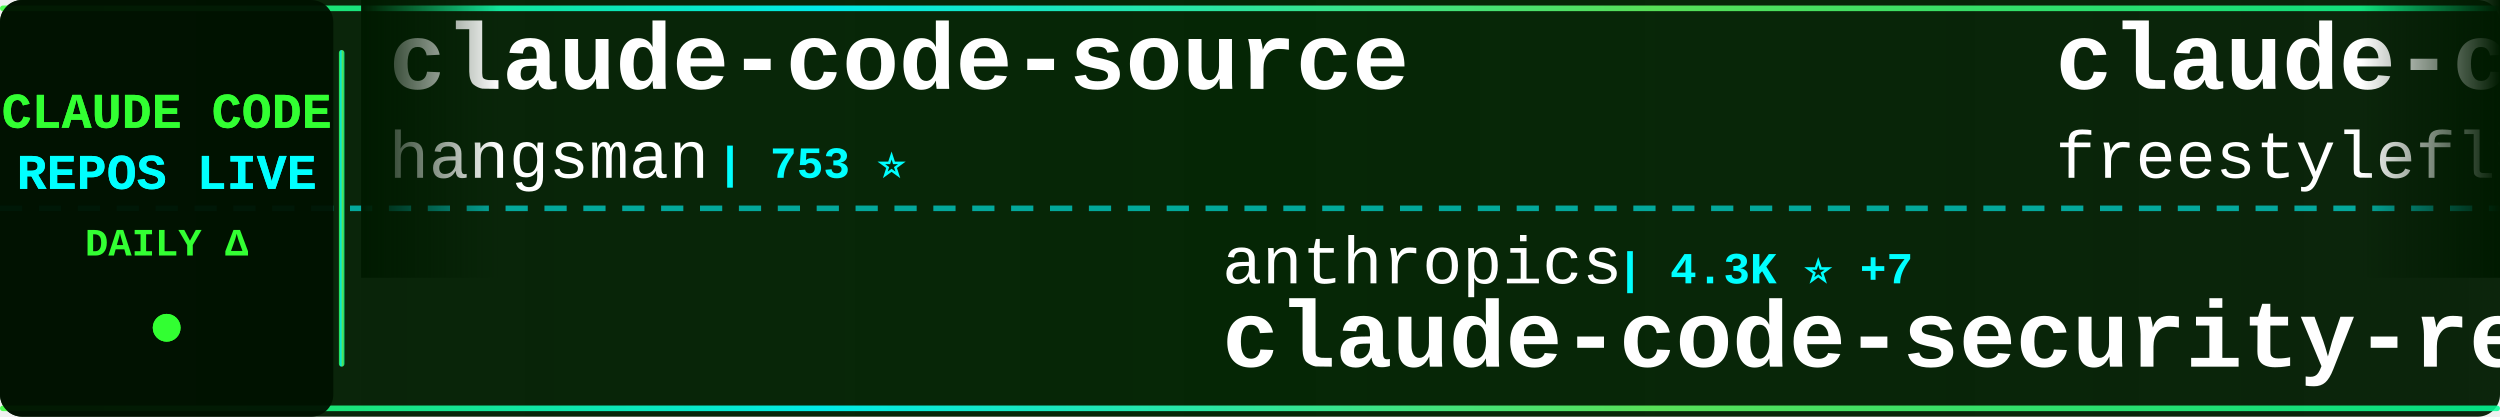
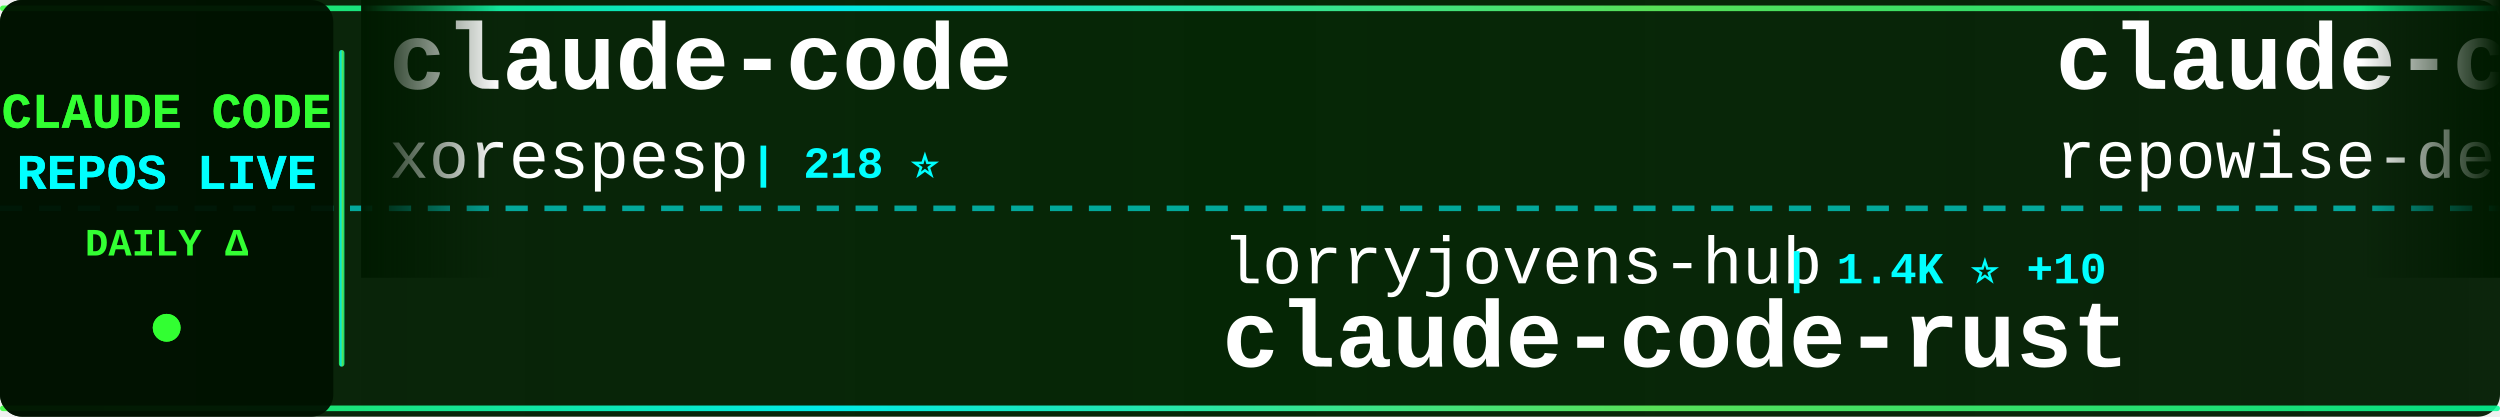
<svg xmlns="http://www.w3.org/2000/svg" width="900" height="150">
  <defs>
    <linearGradient id="tickerBg" x1="0%" y1="0%" x2="100%" y2="0%">
      <stop offset="0%" style="stop-color:#001a00;stop-opacity:0.95" />
      <stop offset="50%" style="stop-color:#002200;stop-opacity:0.98" />
      <stop offset="100%" style="stop-color:#001a00;stop-opacity:0.95" />
    </linearGradient>
    <linearGradient id="borderGrad" x1="0%" y1="0%" x2="100%" y2="0%">
      <stop offset="0%" style="stop-color:#33ff33;stop-opacity:0.85">
        <animate attributeName="stop-opacity" values="0.85;1;0.85" dur="2s" repeatCount="indefinite" />
      </stop>
      <stop offset="33%" style="stop-color:#00ffff;stop-opacity:0.9">
        <animate attributeName="stop-opacity" values="0.9;1;0.9" dur="2.2s" repeatCount="indefinite" />
      </stop>
      <stop offset="66%" style="stop-color:#66ff66;stop-opacity:0.85">
        <animate attributeName="stop-opacity" values="0.85;1;0.85" dur="1.8s" repeatCount="indefinite" />
      </stop>
      <stop offset="100%" style="stop-color:#00ff99;stop-opacity:0.85">
        <animate attributeName="stop-opacity" values="0.85;1;0.85" dur="2s" repeatCount="indefinite" />
      </stop>
    </linearGradient>
    <filter id="textGlow">
      <feGaussianBlur stdDeviation="0.1" result="coloredBlur" />
      <feMerge>
        <feMergeNode in="coloredBlur" />
        <feMergeNode in="SourceGraphic" />
      </feMerge>
    </filter>
    <filter id="metricGlow">
      <feGaussianBlur stdDeviation="0.2" result="coloredBlur" />
      <feMerge>
        <feMergeNode in="coloredBlur" />
        <feMergeNode in="SourceGraphic" />
      </feMerge>
    </filter>
    <linearGradient id="leftFade" x1="0%" y1="0%" x2="100%" y2="0%">
      <stop offset="0%" style="stop-color:#001a00;stop-opacity:1" />
      <stop offset="100%" style="stop-color:#001a00;stop-opacity:0" />
    </linearGradient>
    <linearGradient id="rightFade" x1="0%" y1="0%" x2="100%" y2="0%">
      <stop offset="0%" style="stop-color:#001a00;stop-opacity:0" />
      <stop offset="100%" style="stop-color:#001a00;stop-opacity:1" />
    </linearGradient>
  </defs>
  <rect width="900" height="150" fill="url(#tickerBg)" rx="8" />
  <rect x="0" y="2" width="900" height="2" fill="url(#borderGrad)" rx="1" />
  <rect x="0" y="146" width="900" height="2" fill="url(#borderGrad)" rx="1" />
  <line x1="0" y1="75" x2="900" y2="75" stroke="#00ffff" stroke-width="2" stroke-dasharray="8 6" opacity="0.6" />
  <rect x="0" y="0" width="120" height="150" fill="#001100" opacity="0.95" rx="8" />
  <text x="60" y="46" font-family="'Courier New', monospace" font-size="18" font-weight="bold" fill="#33ff33" text-anchor="middle" filter="url(#textGlow)">
    CLAUDE CODE
  </text>
  <text x="60" y="68" font-family="'Courier New', monospace" font-size="18" font-weight="bold" fill="#00ffff" text-anchor="middle" filter="url(#textGlow)">
    REPOS LIVE
  </text>
  <text x="60" y="92" font-family="'Courier New', monospace" font-size="14" font-weight="bold" fill="#33ff33" text-anchor="middle">
    DAILY Δ
  </text>
  <circle cx="60" cy="118" r="5" fill="#33ff33" filter="url(#metricGlow)">
    <animate attributeName="r" values="4;6;4" dur="1.5s" repeatCount="indefinite" />
    <animate attributeName="opacity" values="0.6;1;0.6" dur="1.5s" repeatCount="indefinite" />
  </circle>
  <rect x="122" y="18" width="2" height="114" fill="url(#borderGrad)" rx="1" />
  <clipPath id="tickerClip">
    <rect x="130" y="0" width="770" height="150" />
  </clipPath>
  <g clip-path="url(#tickerClip)">
    <g id="tickerItems">
      <animateTransform attributeName="transform" attributeType="XML" type="translate" from="0 0" to="-3000 0" dur="54s" repeatCount="indefinite" />
      <g transform="translate(0, 0)">
-         <text x="140" y="32" font-family="'Courier New', monospace" font-size="34" font-weight="bold" fill="#ffffff">claude-code-source</text>
-         <text x="140" y="64" font-family="'Courier New', monospace" font-size="24" font-weight="normal" fill="#ffffff" opacity="1.0">hangsman</text>
-         <text x="258" y="64" font-family="'Courier New', monospace" font-size="16" font-weight="bold" fill="#00ffff"> | 753 ⭐</text>
+         <text x="140" y="32" font-family="'Courier New', monospace" font-size="34" font-weight="bold" fill="#ffffff">claude-code</text>
+         <text x="140" y="64" font-family="'Courier New', monospace" font-size="24" font-weight="normal" fill="#ffffff" opacity="1.0">xorespesp</text>
+         <text x="270" y="64" font-family="'Courier New', monospace" font-size="16" font-weight="bold" fill="#00ffff"> | 218 ⭐</text>
      </g>
      <g transform="translate(300, 0)">
-         <text x="140" y="102" font-family="'Courier New', monospace" font-size="24" font-weight="normal" fill="#ffffff" opacity="1.0">anthropics</text>
-         <text x="282" y="102" font-family="'Courier New', monospace" font-size="16" font-weight="bold" fill="#00ffff"> | 4.3K ⭐ +7</text>
-         <text x="140" y="132" font-family="'Courier New', monospace" font-size="34" font-weight="bold" fill="#ffffff">claude-code-security-rev...</text>
+         <text x="140" y="102" font-family="'Courier New', monospace" font-size="24" font-weight="normal" fill="#ffffff" opacity="1.0">lorryjovens-hub</text>
+         <text x="342" y="102" font-family="'Courier New', monospace" font-size="16" font-weight="bold" fill="#00ffff"> | 1.4K ⭐ +10</text>
+         <text x="140" y="132" font-family="'Courier New', monospace" font-size="34" font-weight="bold" fill="#ffffff">claude-code-rust</text>
      </g>
      <g transform="translate(600, 0)">
-         <text x="140" y="32" font-family="'Courier New', monospace" font-size="34" font-weight="bold" fill="#ffffff">claude-code</text>
-         <text x="140" y="64" font-family="'Courier New', monospace" font-size="24" font-weight="normal" fill="#ffffff" opacity="1.0">freestylefly</text>
-         <text x="306" y="64" font-family="'Courier New', monospace" font-size="16" font-weight="bold" fill="#00ffff"> | 123 ⭐</text>
+         <text x="140" y="32" font-family="'Courier New', monospace" font-size="34" font-weight="bold" fill="#ffffff">claude-code-prompts</text>
+         <text x="140" y="64" font-family="'Courier New', monospace" font-size="24" font-weight="normal" fill="#ffffff" opacity="1.0">repowise-dev</text>
+         <text x="306" y="64" font-family="'Courier New', monospace" font-size="16" font-weight="bold" fill="#00ffff"> | 944 ⭐ +2</text>
      </g>
      <g transform="translate(900, 0)">
-         <text x="140" y="102" font-family="'Courier New', monospace" font-size="24" font-weight="normal" fill="#ffffff" opacity="1.0">andrew-kramer-inno</text>
-         <text x="378" y="102" font-family="'Courier New', monospace" font-size="16" font-weight="bold" fill="#00ffff"> | 574 ⭐ +1</text>
-         <text x="140" y="132" font-family="'Courier New', monospace" font-size="34" font-weight="bold" fill="#ffffff">claude-code-source-build</text>
+         <text x="140" y="102" font-family="'Courier New', monospace" font-size="24" font-weight="normal" fill="#ffffff" opacity="1.0">kodu-ai</text>
+         <text x="246" y="102" font-family="'Courier New', monospace" font-size="16" font-weight="bold" fill="#00ffff"> | 5.3K ⭐</text>
+         <text x="140" y="132" font-family="'Courier New', monospace" font-size="34" font-weight="bold" fill="#ffffff">claude-coder</text>
      </g>
      <g transform="translate(1200, 0)">
-         <text x="140" y="32" font-family="'Courier New', monospace" font-size="34" font-weight="bold" fill="#ffffff">claude_code_src</text>
-         <text x="140" y="64" font-family="'Courier New', monospace" font-size="24" font-weight="normal" fill="#ffffff" opacity="1.0">ponponon</text>
-         <text x="258" y="64" font-family="'Courier New', monospace" font-size="16" font-weight="bold" fill="#00ffff"> | 2.2K ⭐ +5</text>
+         <text x="140" y="32" font-family="'Courier New', monospace" font-size="34" font-weight="bold" fill="#ffffff">claude-howto</text>
+         <text x="140" y="64" font-family="'Courier New', monospace" font-size="24" font-weight="normal" fill="#ffffff" opacity="1.0">luongnv89</text>
+         <text x="270" y="64" font-family="'Courier New', monospace" font-size="16" font-weight="bold" fill="#00ffff"> | 27.6K ⭐ +170</text>
      </g>
      <g transform="translate(1500, 0)">
-         <text x="140" y="102" font-family="'Courier New', monospace" font-size="24" font-weight="normal" fill="#ffffff" opacity="1.0">Donchitos</text>
-         <text x="270" y="102" font-family="'Courier New', monospace" font-size="16" font-weight="bold" fill="#00ffff"> | 12.8K ⭐ +847</text>
-         <text x="140" y="132" font-family="'Courier New', monospace" font-size="34" font-weight="bold" fill="#ffffff">Claude-Code-Game-Studios</text>
+         <text x="140" y="102" font-family="'Courier New', monospace" font-size="24" font-weight="normal" fill="#ffffff" opacity="1.0">VoltAgent</text>
+         <text x="270" y="102" font-family="'Courier New', monospace" font-size="16" font-weight="bold" fill="#00ffff"> | 17.7K ⭐ +67</text>
+         <text x="140" y="132" font-family="'Courier New', monospace" font-size="34" font-weight="bold" fill="#ffffff">awesome-claude-code-suba...</text>
      </g>
      <g transform="translate(1800, 0)">
-         <text x="140" y="32" font-family="'Courier New', monospace" font-size="34" font-weight="bold" fill="#ffffff">claude-skills</text>
-         <text x="140" y="64" font-family="'Courier New', monospace" font-size="24" font-weight="normal" fill="#ffffff" opacity="1.0">alirezarezvani</text>
-         <text x="330" y="64" font-family="'Courier New', monospace" font-size="16" font-weight="bold" fill="#00ffff"> | 11.8K ⭐ +185</text>
+         <text x="140" y="32" font-family="'Courier New', monospace" font-size="34" font-weight="bold" fill="#ffffff">how-claude-code-works</text>
+         <text x="140" y="64" font-family="'Courier New', monospace" font-size="24" font-weight="normal" fill="#ffffff" opacity="1.0">Windy3f3f3f3f</text>
+         <text x="318" y="64" font-family="'Courier New', monospace" font-size="16" font-weight="bold" fill="#00ffff"> | 1.9K ⭐ +9</text>
      </g>
      <g transform="translate(2100, 0)">
-         <text x="140" y="102" font-family="'Courier New', monospace" font-size="24" font-weight="normal" fill="#ffffff" opacity="1.0">ykdojo</text>
-         <text x="234" y="102" font-family="'Courier New', monospace" font-size="16" font-weight="bold" fill="#00ffff"> | 7.8K ⭐ +28</text>
-         <text x="140" y="132" font-family="'Courier New', monospace" font-size="34" font-weight="bold" fill="#ffffff">claude-code-tips</text>
+         <text x="140" y="102" font-family="'Courier New', monospace" font-size="24" font-weight="normal" fill="#ffffff" opacity="1.0">ghuntley</text>
+         <text x="258" y="102" font-family="'Courier New', monospace" font-size="16" font-weight="bold" fill="#00ffff"> | 972 ⭐</text>
+         <text x="140" y="132" font-family="'Courier New', monospace" font-size="34" font-weight="bold" fill="#ffffff">claude-code-source-code-...</text>
      </g>
      <g transform="translate(2400, 0)">
-         <text x="140" y="32" font-family="'Courier New', monospace" font-size="34" font-weight="bold" fill="#ffffff">claude-code-hub</text>
-         <text x="140" y="64" font-family="'Courier New', monospace" font-size="24" font-weight="normal" fill="#ffffff" opacity="1.0">ding113</text>
-         <text x="246" y="64" font-family="'Courier New', monospace" font-size="16" font-weight="bold" fill="#00ffff"> | 2.5K ⭐ +33</text>
+         <text x="140" y="32" font-family="'Courier New', monospace" font-size="34" font-weight="bold" fill="#ffffff">claude-code</text>
+         <text x="140" y="64" font-family="'Courier New', monospace" font-size="24" font-weight="normal" fill="#ffffff" opacity="1.0">lowcortisolprogrammer</text>
+         <text x="414" y="64" font-family="'Courier New', monospace" font-size="16" font-weight="bold" fill="#00ffff"> | 172 ⭐</text>
      </g>
      <g transform="translate(2700, 0)">
-         <text x="140" y="102" font-family="'Courier New', monospace" font-size="24" font-weight="normal" fill="#ffffff" opacity="1.0">Hyper66666</text>
-         <text x="282" y="102" font-family="'Courier New', monospace" font-size="16" font-weight="bold" fill="#00ffff"> | 207 ⭐ +1</text>
-         <text x="140" y="132" font-family="'Courier New', monospace" font-size="34" font-weight="bold" fill="#ffffff">claude-code-sourcemap</text>
+         <text x="140" y="102" font-family="'Courier New', monospace" font-size="24" font-weight="normal" fill="#ffffff" opacity="1.0">alex000kim</text>
+         <text x="282" y="102" font-family="'Courier New', monospace" font-size="16" font-weight="bold" fill="#00ffff"> | 217 ⭐</text>
+         <text x="140" y="132" font-family="'Courier New', monospace" font-size="34" font-weight="bold" fill="#ffffff">claude-code</text>
      </g>
      <g transform="translate(3000, 0)">
-         <text x="140" y="32" font-family="'Courier New', monospace" font-size="34" font-weight="bold" fill="#ffffff">claude-code-source</text>
-         <text x="140" y="64" font-family="'Courier New', monospace" font-size="24" font-weight="normal" fill="#ffffff" opacity="1.0">hangsman</text>
-         <text x="258" y="64" font-family="'Courier New', monospace" font-size="16" font-weight="bold" fill="#00ffff"> | 753 ⭐</text>
+         <text x="140" y="32" font-family="'Courier New', monospace" font-size="34" font-weight="bold" fill="#ffffff">claude-code</text>
+         <text x="140" y="64" font-family="'Courier New', monospace" font-size="24" font-weight="normal" fill="#ffffff" opacity="1.0">xorespesp</text>
+         <text x="270" y="64" font-family="'Courier New', monospace" font-size="16" font-weight="bold" fill="#00ffff"> | 218 ⭐</text>
      </g>
      <g transform="translate(3300, 0)">
-         <text x="140" y="102" font-family="'Courier New', monospace" font-size="24" font-weight="normal" fill="#ffffff" opacity="1.0">anthropics</text>
-         <text x="282" y="102" font-family="'Courier New', monospace" font-size="16" font-weight="bold" fill="#00ffff"> | 4.3K ⭐ +7</text>
-         <text x="140" y="132" font-family="'Courier New', monospace" font-size="34" font-weight="bold" fill="#ffffff">claude-code-security-rev...</text>
+         <text x="140" y="102" font-family="'Courier New', monospace" font-size="24" font-weight="normal" fill="#ffffff" opacity="1.0">lorryjovens-hub</text>
+         <text x="342" y="102" font-family="'Courier New', monospace" font-size="16" font-weight="bold" fill="#00ffff"> | 1.4K ⭐ +10</text>
+         <text x="140" y="132" font-family="'Courier New', monospace" font-size="34" font-weight="bold" fill="#ffffff">claude-code-rust</text>
      </g>
      <g transform="translate(3600, 0)">
-         <text x="140" y="32" font-family="'Courier New', monospace" font-size="34" font-weight="bold" fill="#ffffff">claude-code</text>
-         <text x="140" y="64" font-family="'Courier New', monospace" font-size="24" font-weight="normal" fill="#ffffff" opacity="1.0">freestylefly</text>
-         <text x="306" y="64" font-family="'Courier New', monospace" font-size="16" font-weight="bold" fill="#00ffff"> | 123 ⭐</text>
+         <text x="140" y="32" font-family="'Courier New', monospace" font-size="34" font-weight="bold" fill="#ffffff">claude-code-prompts</text>
+         <text x="140" y="64" font-family="'Courier New', monospace" font-size="24" font-weight="normal" fill="#ffffff" opacity="1.0">repowise-dev</text>
+         <text x="306" y="64" font-family="'Courier New', monospace" font-size="16" font-weight="bold" fill="#00ffff"> | 944 ⭐ +2</text>
      </g>
      <g transform="translate(3900, 0)">
-         <text x="140" y="102" font-family="'Courier New', monospace" font-size="24" font-weight="normal" fill="#ffffff" opacity="1.0">andrew-kramer-inno</text>
-         <text x="378" y="102" font-family="'Courier New', monospace" font-size="16" font-weight="bold" fill="#00ffff"> | 574 ⭐ +1</text>
-         <text x="140" y="132" font-family="'Courier New', monospace" font-size="34" font-weight="bold" fill="#ffffff">claude-code-source-build</text>
+         <text x="140" y="102" font-family="'Courier New', monospace" font-size="24" font-weight="normal" fill="#ffffff" opacity="1.0">kodu-ai</text>
+         <text x="246" y="102" font-family="'Courier New', monospace" font-size="16" font-weight="bold" fill="#00ffff"> | 5.3K ⭐</text>
+         <text x="140" y="132" font-family="'Courier New', monospace" font-size="34" font-weight="bold" fill="#ffffff">claude-coder</text>
      </g>
    </g>
  </g>
  <rect x="130" y="0" width="50" height="100" fill="url(#leftFade)" />
  <rect x="850" y="0" width="50" height="100" fill="url(#rightFade)" />
</svg>
